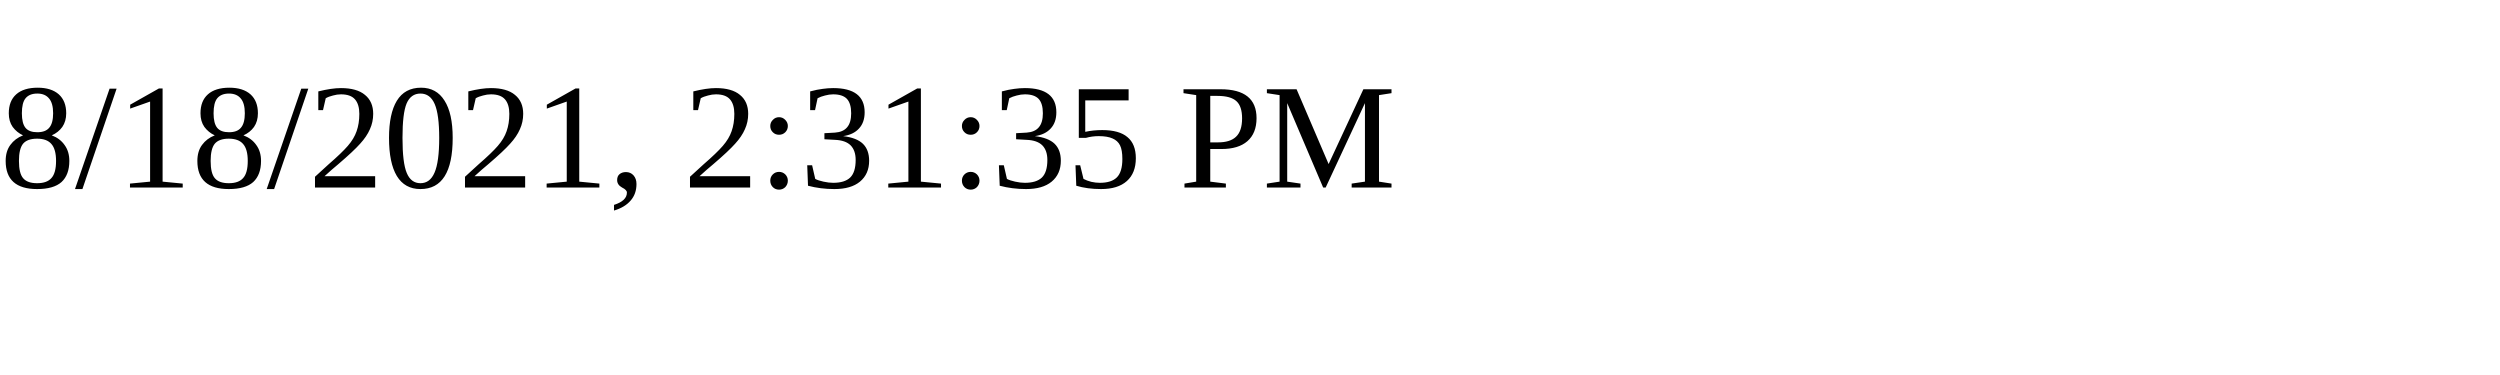
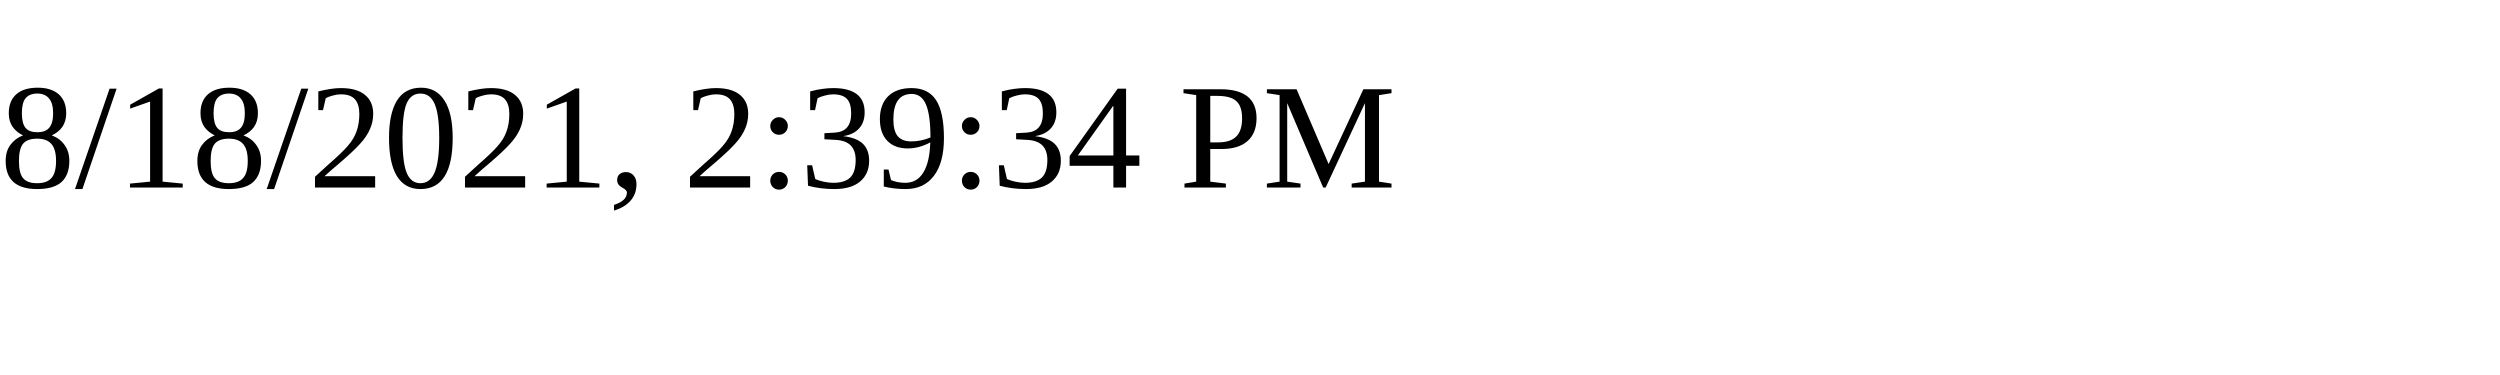
<svg xmlns="http://www.w3.org/2000/svg" height="30" width="200">
-   <text x="0" y="15">8/18/2021, 2:31:35 PM</text>
+   <text x="0" y="15">8/18/2021, 2:39:34 PM</text>
</svg>
